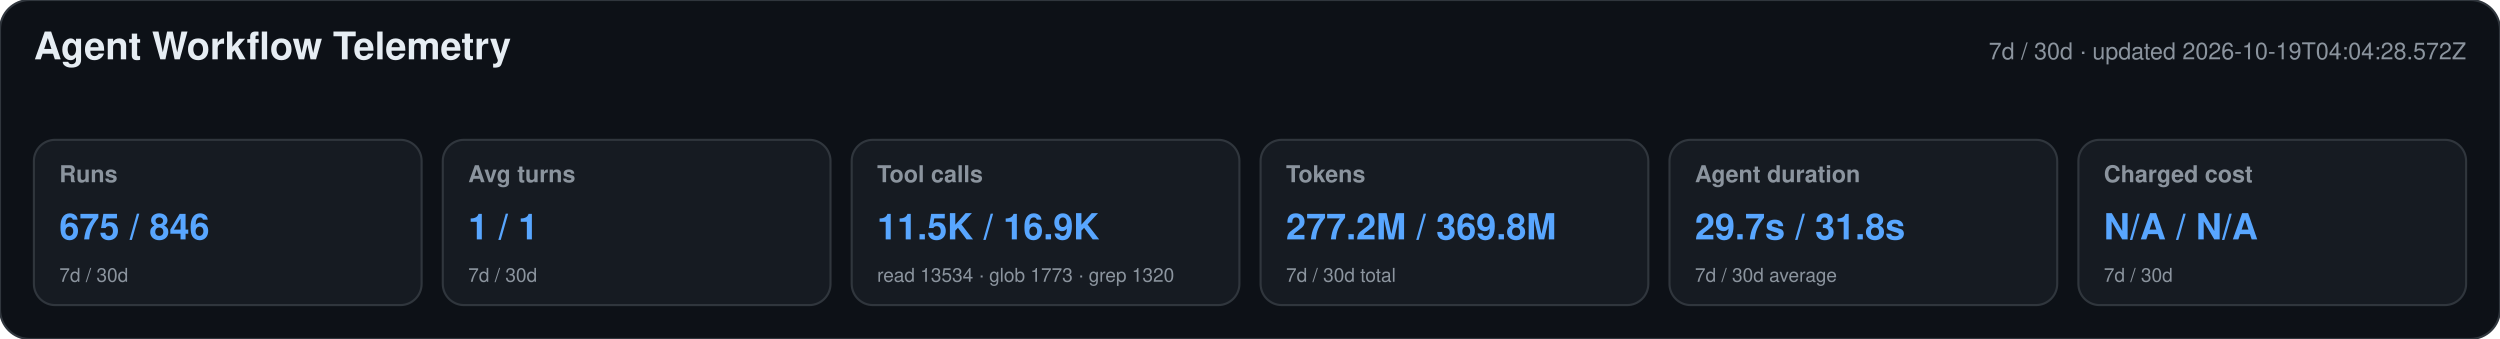
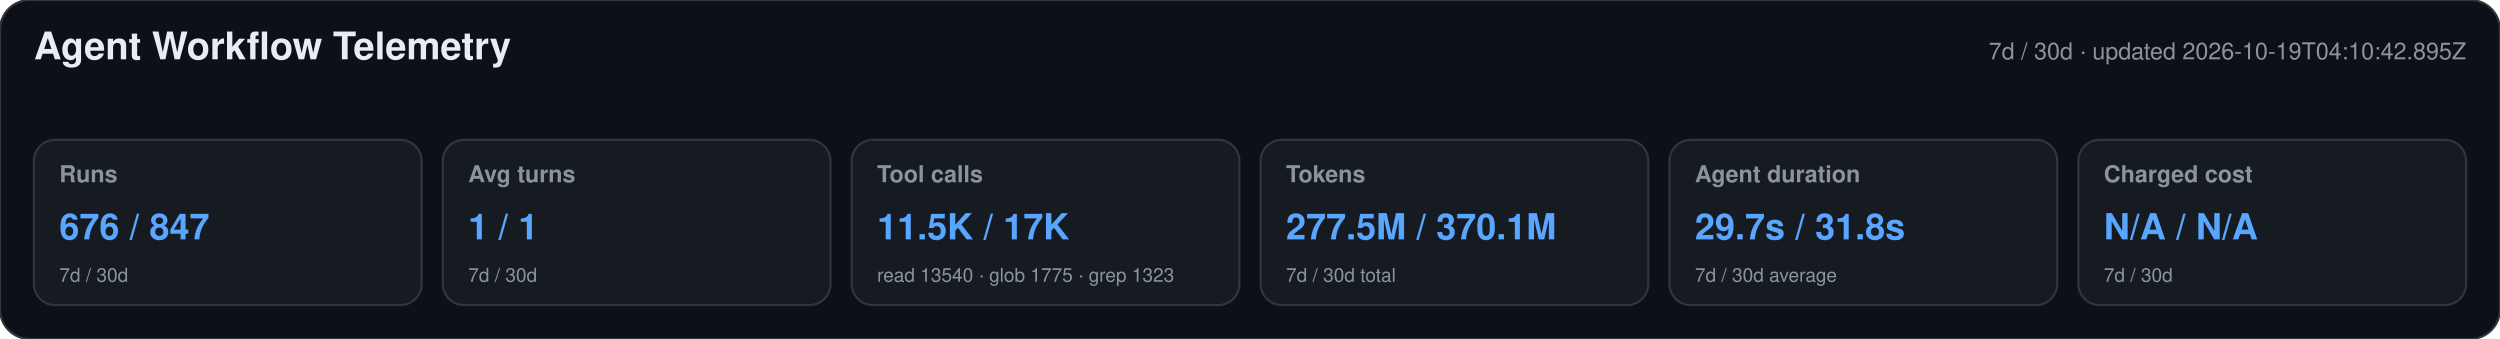
<svg xmlns="http://www.w3.org/2000/svg" width="1180" height="160" viewBox="0 0 1180 160" role="img" aria-labelledby="title desc">
  <style>text{font-family:-apple-system,BlinkMacSystemFont,"Segoe UI",Helvetica,Arial,sans-serif}.heading{font-size:18px;font-weight:650;fill:#e6edf3}.meta,.label,.secondary{fill:#8b949e}.meta,.label{font-size:11px}.label{font-weight:600}.primary{font-size:17px;font-weight:700;fill:#58a6ff}.secondary{font-size:9px}</style>
  <rect width="1180" height="160" rx="14" fill="#0d1117" stroke="#30363d" />
  <text x="16" y="28" class="heading">Agent Workflow Telemetry</text>
-   <text x="1164" y="28" text-anchor="end" class="meta">7d / 30d · updated 2026-10-19T04:04:28.572Z</text>
+   <text x="1164" y="28" text-anchor="end" class="meta">7d / 30d · updated 2026-10-19T04:10:42.895Z</text>
  <g>
    <rect x="16" y="66" width="183" height="78" rx="10" fill="#161b22" stroke="#30363d" />
    <text x="28" y="86" class="label">Runs</text>
-     <text x="28" y="113" class="primary">675 / 846</text>
+     <text x="28" y="113" class="primary">676 / 847</text>
    <text x="28" y="133" class="secondary">7d / 30d</text>
  </g>
  <g>
    <rect x="209" y="66" width="183" height="78" rx="10" fill="#161b22" stroke="#30363d" />
    <text x="221" y="86" class="label">Avg turns</text>
    <text x="221" y="113" class="primary">1 / 1</text>
    <text x="221" y="133" class="secondary">7d / 30d</text>
  </g>
  <g>
    <rect x="402" y="66" width="183" height="78" rx="10" fill="#161b22" stroke="#30363d" />
    <text x="414" y="86" class="label">Tool calls</text>
-     <text x="414" y="113" class="primary">11.5K / 16.9K</text>
-     <text x="414" y="133" class="secondary">read 13534 · glob 1773 · grep 1320</text>
+     <text x="414" y="113" class="primary">11.5K / 17K</text>
+     <text x="414" y="133" class="secondary">read 13540 · glob 1775 · grep 1323</text>
  </g>
  <g>
    <rect x="595" y="66" width="183" height="78" rx="10" fill="#161b22" stroke="#30363d" />
    <text x="607" y="86" class="label">Tokens</text>
-     <text x="607" y="113" class="primary">277.2M / 369.8M</text>
+     <text x="607" y="113" class="primary">277.5M / 370.1M</text>
    <text x="607" y="133" class="secondary">7d / 30d total</text>
  </g>
  <g>
    <rect x="788" y="66" width="183" height="78" rx="10" fill="#161b22" stroke="#30363d" />
    <text x="800" y="86" class="label">Agent duration</text>
    <text x="800" y="113" class="primary">29.7s / 31.8s</text>
    <text x="800" y="133" class="secondary">7d / 30d average</text>
  </g>
  <g>
    <rect x="981" y="66" width="183" height="78" rx="10" fill="#161b22" stroke="#30363d" />
    <text x="993" y="86" class="label">Charged cost</text>
    <text x="993" y="113" class="primary">N/A / N/A</text>
    <text x="993" y="133" class="secondary">7d / 30d</text>
  </g>
</svg>
